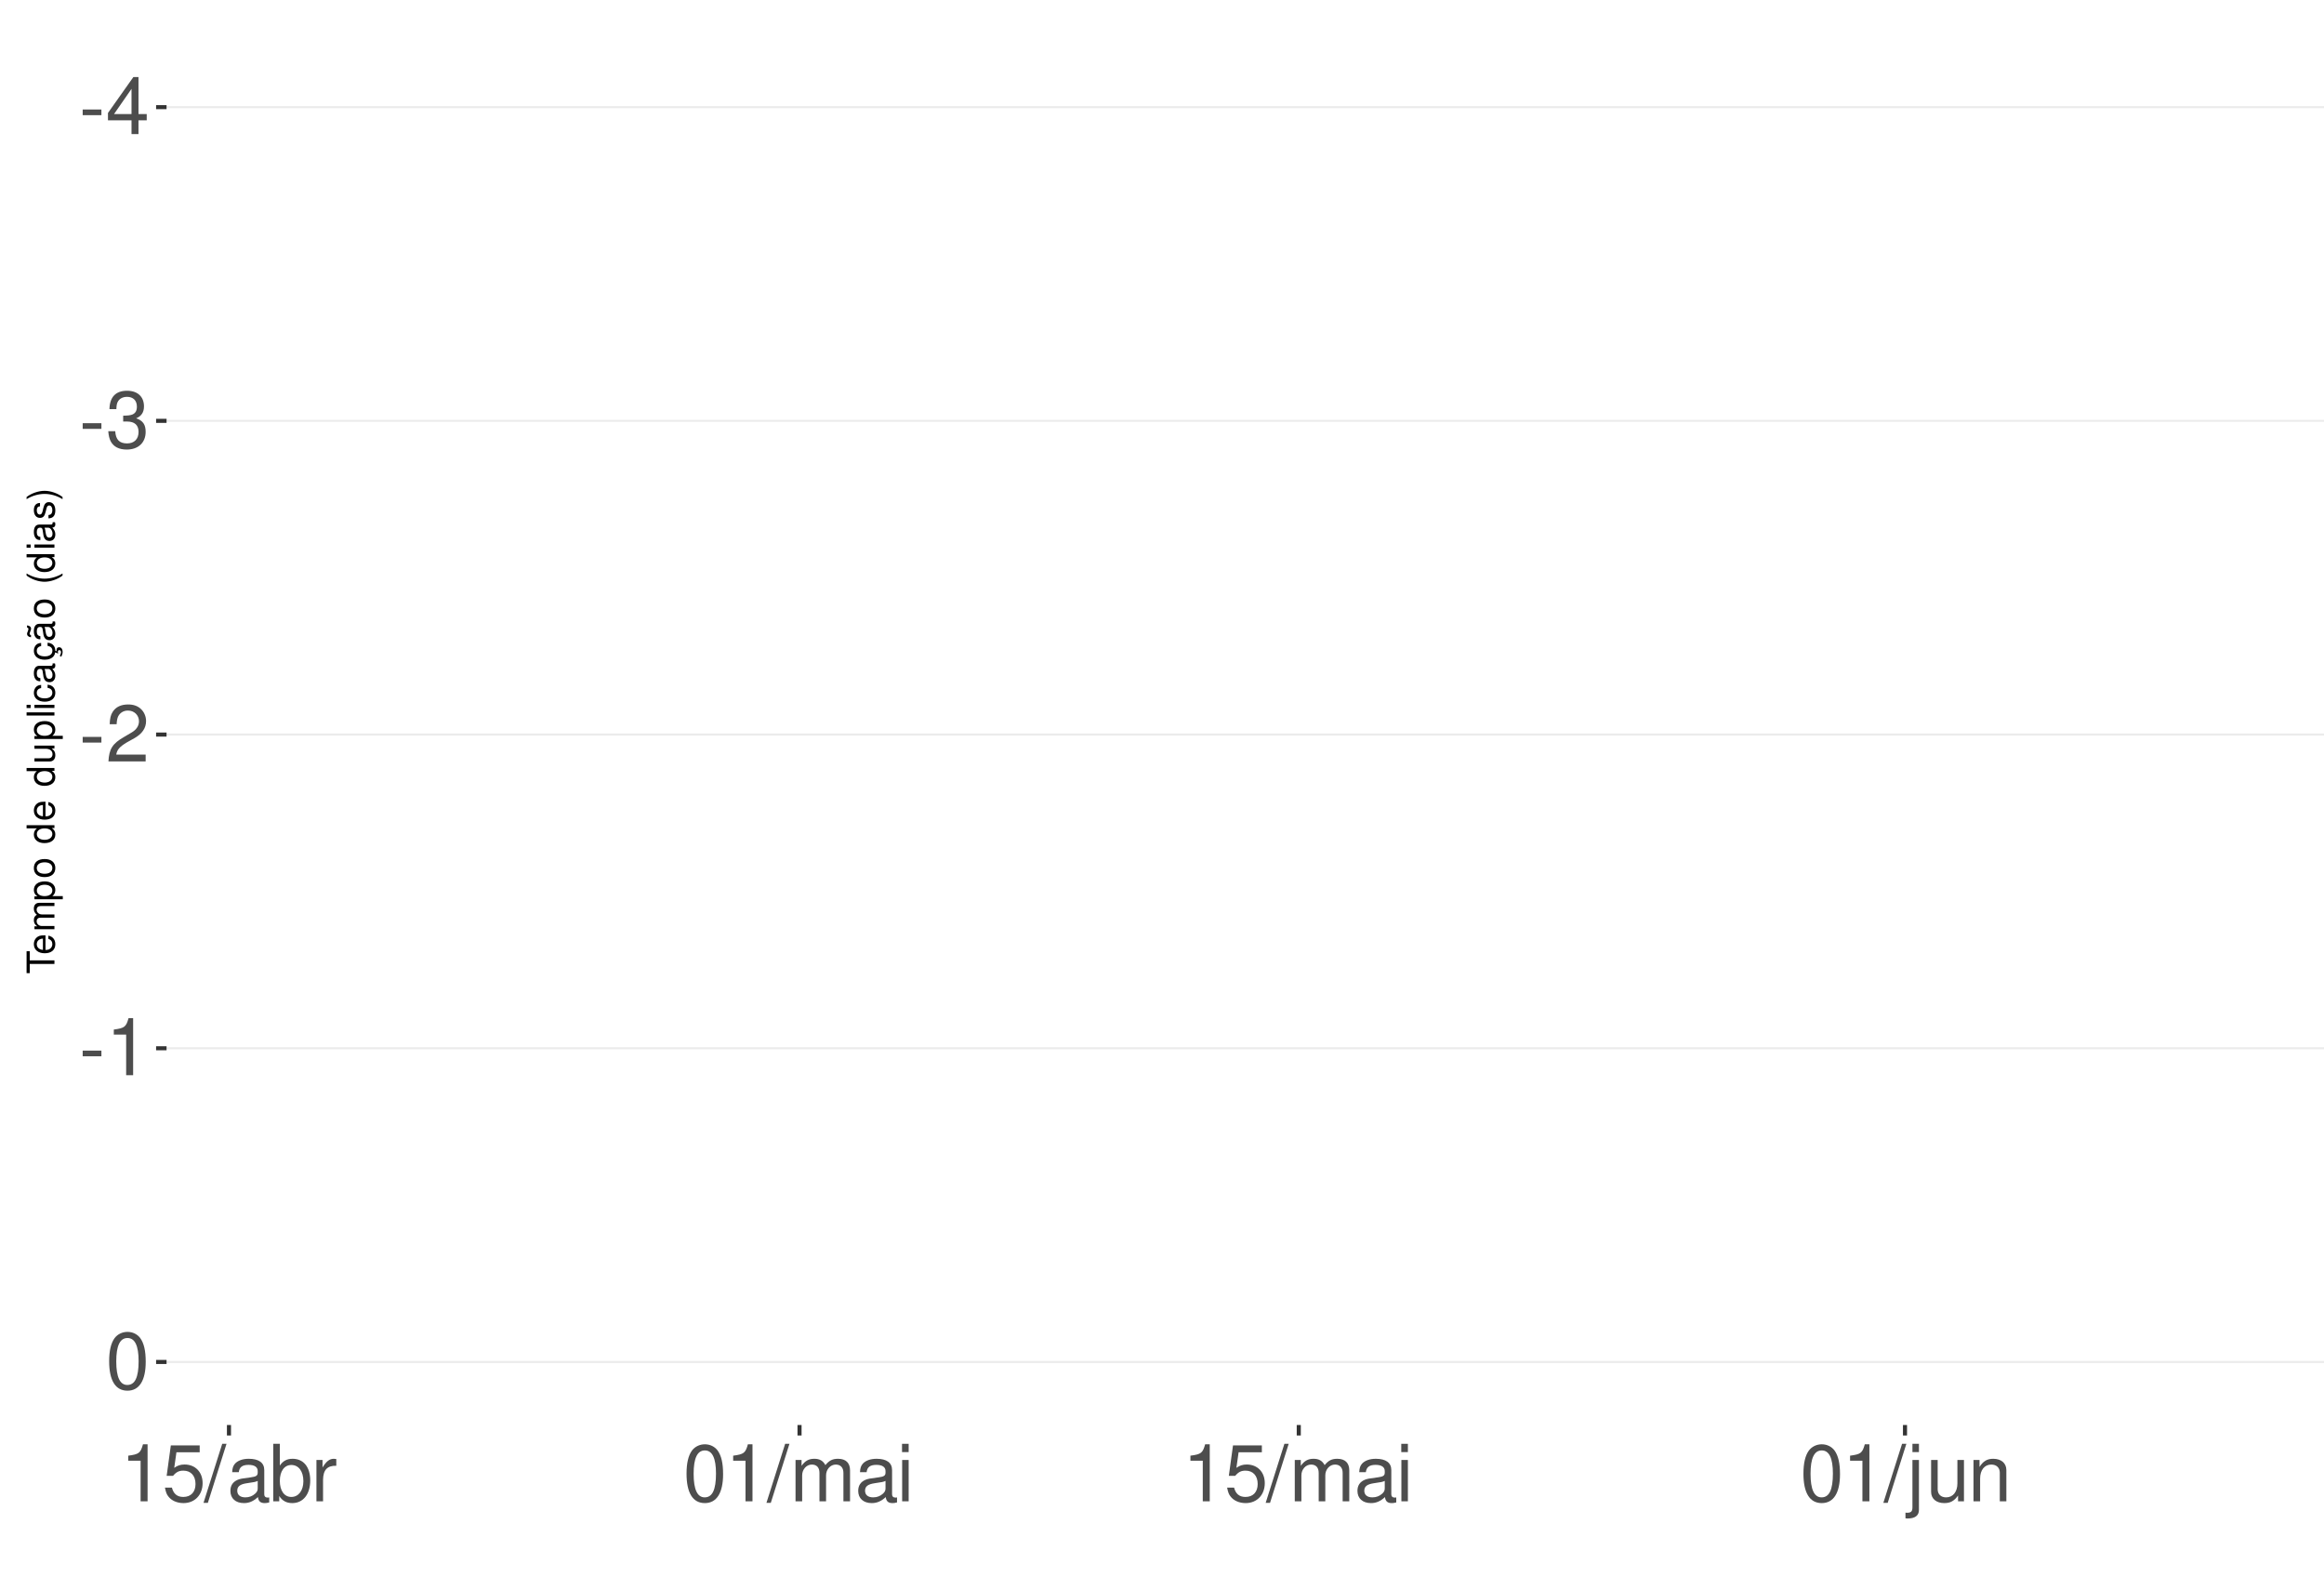
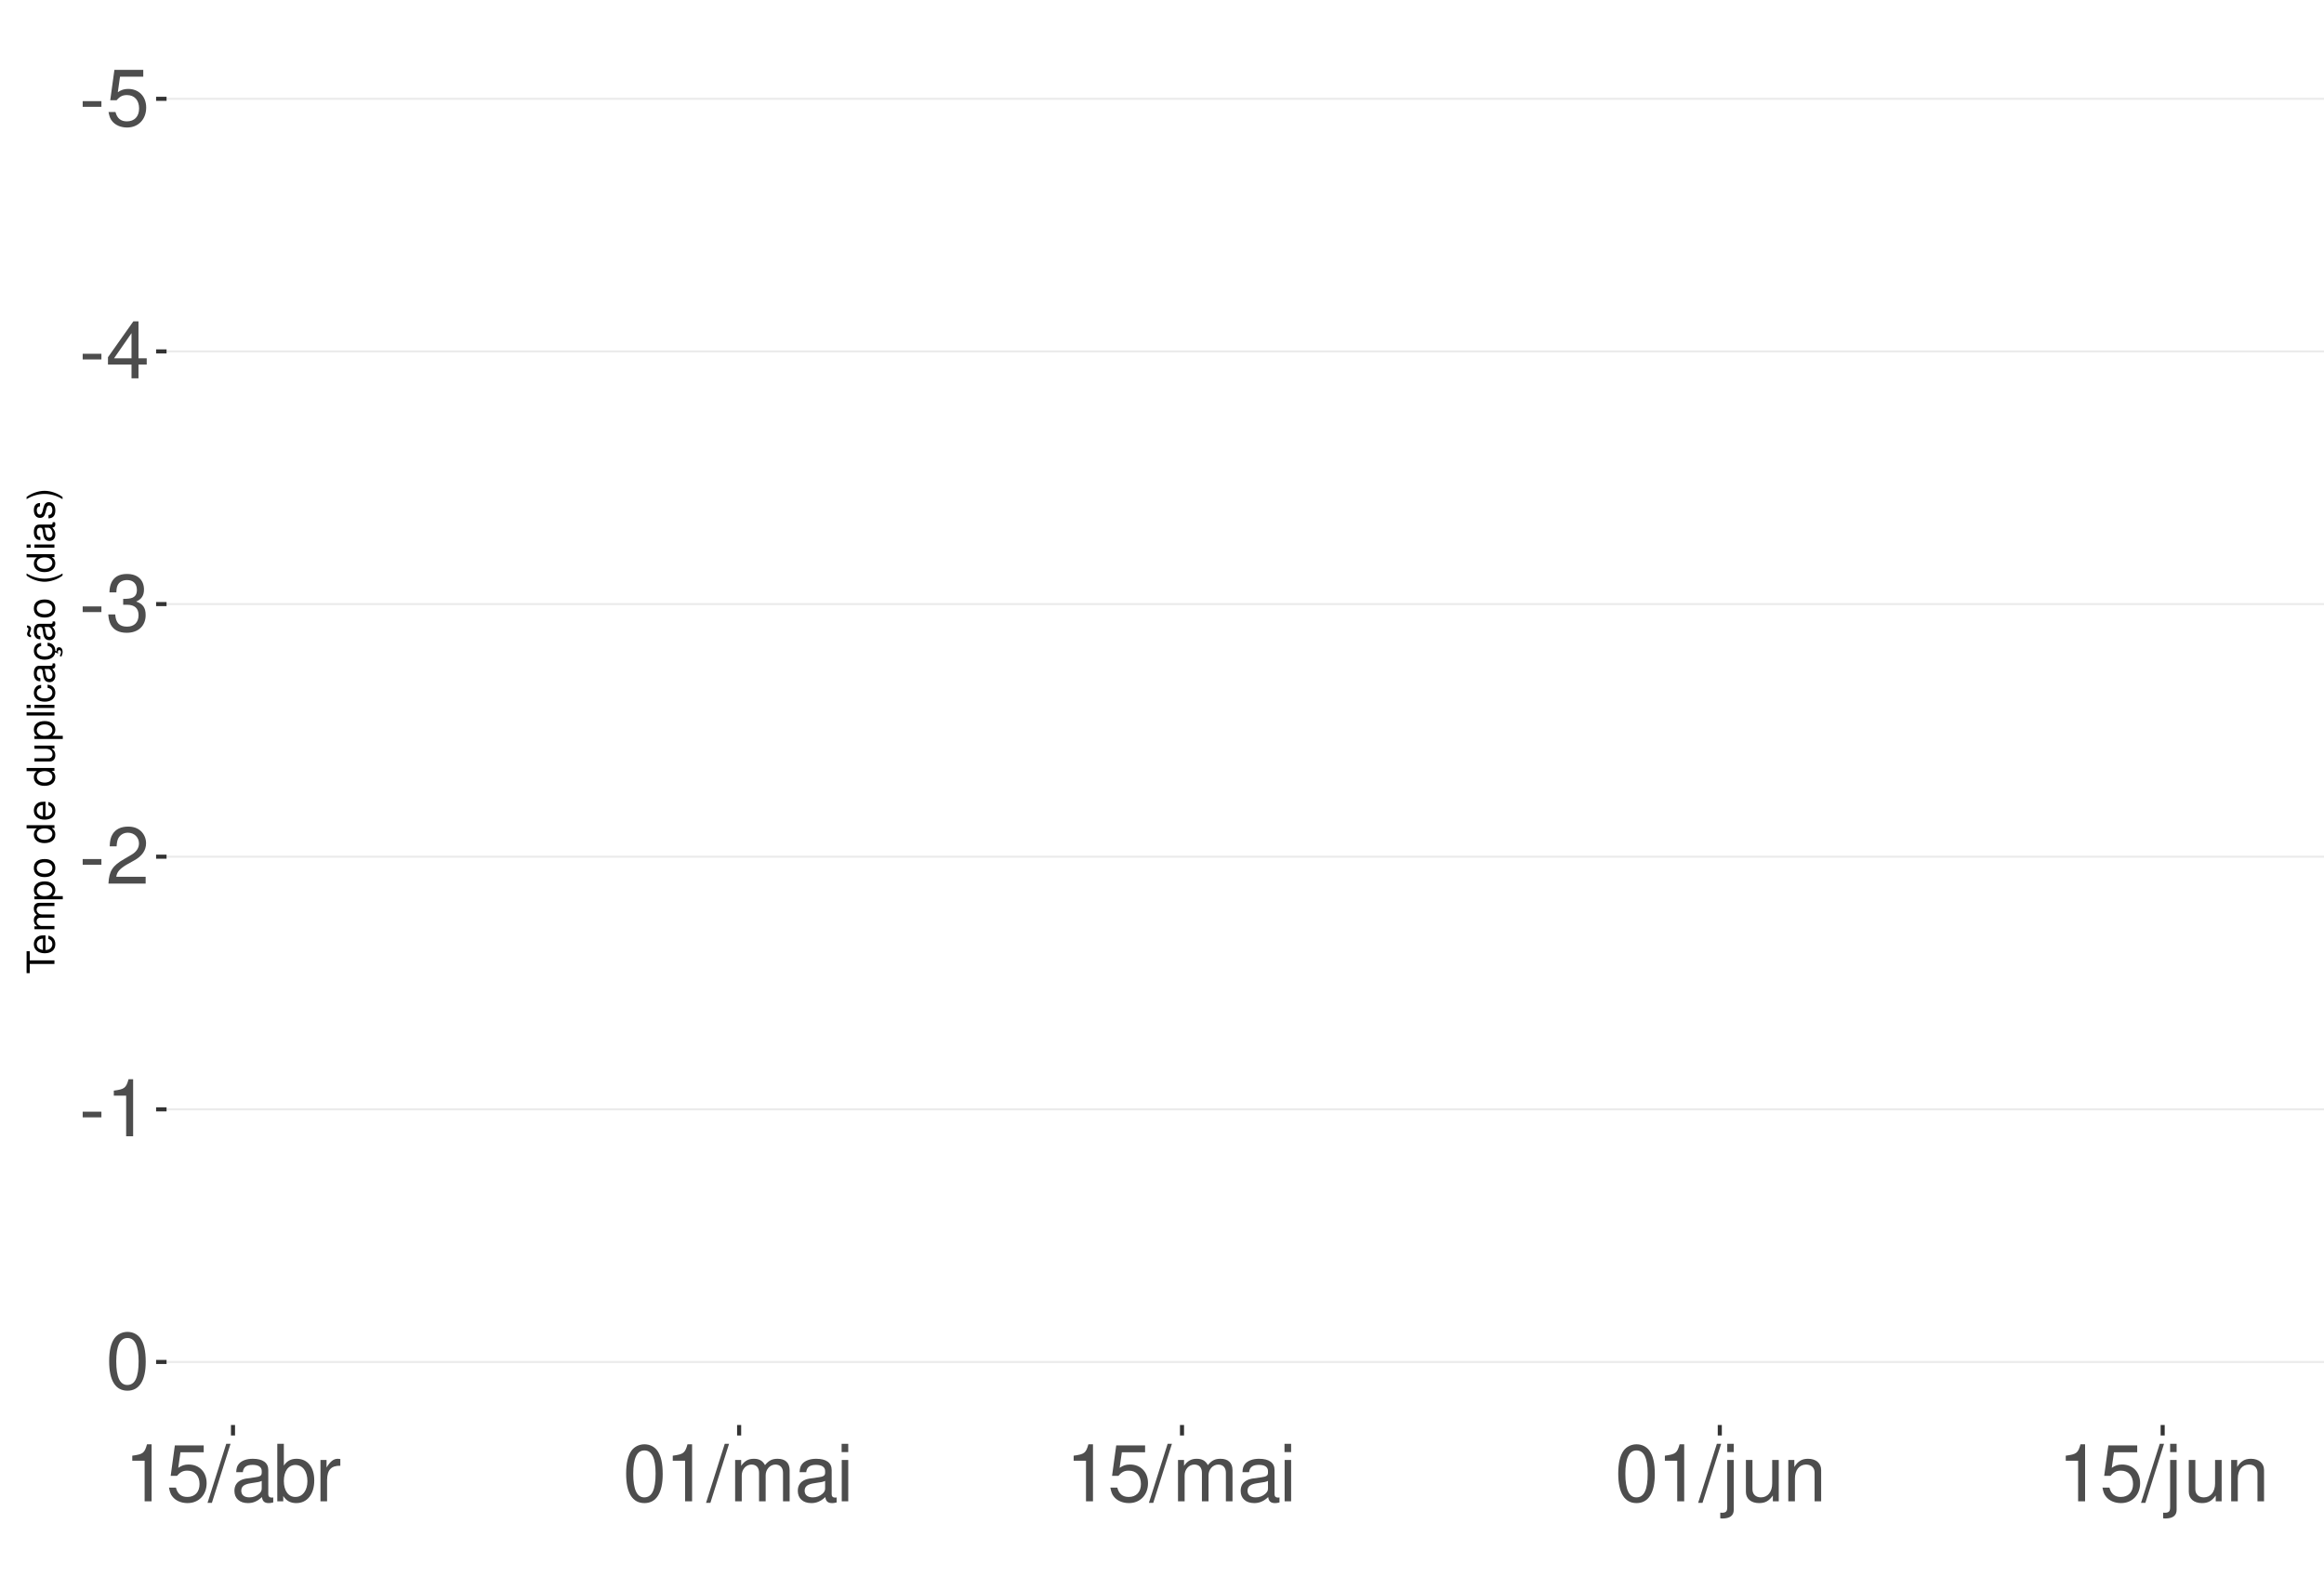
<svg xmlns="http://www.w3.org/2000/svg" xmlns:xlink="http://www.w3.org/1999/xlink" width="609pt" height="413pt" viewBox="0 0 609 413" version="1.1">
  <defs>
    <g>
      <symbol overflow="visible" id="glyph0-0">
        <path style="stroke:none;" d="" />
      </symbol>
      <symbol overflow="visible" id="glyph0-1">
        <path style="stroke:none;" d="M 5.859 -6.438 L 0.953 -6.438 L 0.953 -4.953 L 5.859 -4.953 Z M 5.859 -6.438 " />
      </symbol>
      <symbol overflow="visible" id="glyph0-2">
+         <path style="stroke:none;" d="M 9.828 -14.641 L 2.266 -14.641 L 1.172 -6.672 L 2.844 -6.672 C 3.703 -7.688 4.406 -8.031 5.562 -8.031 C 7.516 -8.031 8.734 -6.688 8.734 -4.531 C 8.734 -2.422 7.516 -1.141 5.531 -1.141 C 3.953 -1.141 2.969 -1.938 2.547 -3.594 L 0.719 -3.594 C 0.969 -2.391 1.172 -1.812 1.609 -1.281 C 2.438 -0.172 3.922 0.469 5.578 0.469 C 8.531 0.469 10.594 -1.672 10.594 -4.766 C 10.594 -7.656 8.672 -9.641 5.859 -9.641 C 4.828 -9.641 4 -9.375 3.156 -8.766 L 3.734 -12.844 L 9.828 -12.844 Z M 9.828 -14.641 " />
+       </symbol>
+       <symbol overflow="visible" id="glyph0-3">
        <path style="stroke:none;" d="M 6.75 -3.609 L 6.75 0 L 8.578 0 L 8.578 -3.609 L 10.734 -3.609 L 10.734 -5.25 L 8.578 -5.25 L 8.578 -14.938 L 7.234 -14.938 L 0.578 -5.531 L 0.578 -3.609 Z M 6.75 -5.25 L 2.172 -5.25 L 6.75 -11.844 Z M 6.75 -5.25 " />
      </symbol>
-       <symbol overflow="visible" id="glyph0-3">
+       <symbol overflow="visible" id="glyph0-4">
        <path style="stroke:none;" d="M 4.562 -6.875 L 5.562 -6.875 C 7.547 -6.875 8.594 -5.953 8.594 -4.156 C 8.594 -2.266 7.453 -1.141 5.578 -1.141 C 3.578 -1.141 2.609 -2.141 2.484 -4.344 L 0.656 -4.344 C 0.75 -3.141 0.953 -2.359 1.297 -1.688 C 2.062 -0.25 3.484 0.469 5.5 0.469 C 8.516 0.469 10.453 -1.344 10.453 -4.172 C 10.453 -6.078 9.734 -7.109 7.969 -7.719 C 9.344 -8.281 10.016 -9.312 10.016 -10.828 C 10.016 -13.391 8.344 -14.938 5.562 -14.938 C 2.609 -14.938 1.031 -13.281 0.969 -10.125 L 2.781 -10.125 C 2.812 -11.031 2.891 -11.547 3.125 -12 C 3.531 -12.844 4.438 -13.344 5.578 -13.344 C 7.188 -13.344 8.156 -12.375 8.156 -10.766 C 8.156 -9.703 7.781 -9.062 6.984 -8.719 C 6.484 -8.516 5.828 -8.422 4.562 -8.406 Z M 4.562 -6.875 " />
      </symbol>
-       <symbol overflow="visible" id="glyph0-4">
+       <symbol overflow="visible" id="glyph0-5">
        <path style="stroke:none;" d="M 10.453 -1.797 L 2.75 -1.797 C 2.938 -3.031 3.594 -3.828 5.391 -4.922 L 7.453 -6.078 C 9.5 -7.203 10.562 -8.734 10.562 -10.578 C 10.562 -11.812 10.062 -12.969 9.188 -13.781 C 8.328 -14.562 7.25 -14.938 5.859 -14.938 C 4 -14.938 2.625 -14.281 1.812 -13 C 1.297 -12.203 1.078 -11.281 1.031 -9.766 L 2.844 -9.766 C 2.906 -10.781 3.031 -11.375 3.281 -11.875 C 3.766 -12.781 4.703 -13.344 5.797 -13.344 C 7.453 -13.344 8.703 -12.141 8.703 -10.531 C 8.703 -9.344 8.016 -8.297 6.719 -7.562 L 4.812 -6.438 C 1.75 -4.688 0.875 -3.281 0.703 -0.016 L 10.453 -0.016 Z M 10.453 -1.797 " />
      </symbol>
-       <symbol overflow="visible" id="glyph0-5">
+       <symbol overflow="visible" id="glyph0-6">
        <path style="stroke:none;" d="M 5.344 -10.641 L 5.344 0 L 7.172 0 L 7.172 -14.938 L 5.969 -14.938 C 5.328 -12.641 4.922 -12.328 2.109 -11.953 L 2.109 -10.641 Z M 5.344 -10.641 " />
      </symbol>
-       <symbol overflow="visible" id="glyph0-6">
+       <symbol overflow="visible" id="glyph0-7">
        <path style="stroke:none;" d="M 5.688 -14.938 C 4.312 -14.938 3.078 -14.312 2.312 -13.297 C 1.359 -11.984 0.891 -10 0.891 -7.234 C 0.891 -2.188 2.547 0.469 5.688 0.469 C 8.781 0.469 10.469 -2.188 10.469 -7.109 C 10.469 -10 10.016 -11.938 9.047 -13.297 C 8.281 -14.328 7.062 -14.938 5.688 -14.938 Z M 5.688 -13.328 C 7.641 -13.328 8.609 -11.312 8.609 -7.266 C 8.609 -3.016 7.656 -1.031 5.641 -1.031 C 3.719 -1.031 2.75 -3.094 2.75 -7.203 C 2.75 -11.312 3.719 -13.328 5.688 -13.328 Z M 5.688 -13.328 " />
-       </symbol>
-       <symbol overflow="visible" id="glyph0-7">
-         <path style="stroke:none;" d="M 9.828 -14.641 L 2.266 -14.641 L 1.172 -6.672 L 2.844 -6.672 C 3.703 -7.688 4.406 -8.031 5.562 -8.031 C 7.516 -8.031 8.734 -6.688 8.734 -4.531 C 8.734 -2.422 7.516 -1.141 5.531 -1.141 C 3.953 -1.141 2.969 -1.938 2.547 -3.594 L 0.719 -3.594 C 0.969 -2.391 1.172 -1.812 1.609 -1.281 C 2.438 -0.172 3.922 0.469 5.578 0.469 C 8.531 0.469 10.594 -1.672 10.594 -4.766 C 10.594 -7.656 8.672 -9.641 5.859 -9.641 C 4.828 -9.641 4 -9.375 3.156 -8.766 L 3.734 -12.844 L 9.828 -12.844 Z M 9.828 -14.641 " />
      </symbol>
      <symbol overflow="visible" id="glyph0-8">
        <path style="stroke:none;" d="M 4.734 -15.062 L -0.172 0.406 L 0.969 0.406 L 5.859 -15.062 Z M 4.734 -15.062 " />
      </symbol>
      <symbol overflow="visible" id="glyph0-9">
        <path style="stroke:none;" d="M 11.047 -1.016 C 10.859 -0.969 10.781 -0.969 10.672 -0.969 C 10.078 -0.969 9.75 -1.281 9.75 -1.812 L 9.75 -8.188 C 9.75 -10.094 8.344 -11.141 5.688 -11.141 C 4.094 -11.141 2.828 -10.672 2.094 -9.875 C 1.594 -9.312 1.391 -8.703 1.344 -7.625 L 3.078 -7.625 C 3.219 -8.938 4 -9.547 5.625 -9.547 C 7.188 -9.547 8.031 -8.969 8.031 -7.938 L 8.031 -7.484 C 8.016 -6.734 7.641 -6.469 6.234 -6.281 C 3.797 -5.969 3.422 -5.891 2.766 -5.625 C 1.516 -5.078 0.875 -4.125 0.875 -2.734 C 0.875 -0.766 2.234 0.469 4.422 0.469 C 5.781 0.469 6.875 0 8.094 -1.109 C 8.219 0 8.766 0.469 9.875 0.469 C 10.25 0.469 10.469 0.438 11.047 0.297 Z M 8.031 -3.406 C 8.031 -2.828 7.875 -2.484 7.359 -2 C 6.656 -1.359 5.797 -1.031 4.797 -1.031 C 3.453 -1.031 2.672 -1.672 2.672 -2.766 C 2.672 -3.906 3.406 -4.484 5.266 -4.75 C 7.109 -5 7.453 -5.078 8.031 -5.344 Z M 8.031 -3.406 " />
      </symbol>
      <symbol overflow="visible" id="glyph0-10">
        <path style="stroke:none;" d="M 1.109 -15.062 L 1.109 0 L 2.672 0 L 2.672 -1.391 C 3.484 -0.125 4.578 0.469 6.094 0.469 C 8.938 0.469 10.797 -1.859 10.797 -5.453 C 10.797 -8.969 9.047 -11.141 6.172 -11.141 C 4.688 -11.141 3.641 -10.578 2.828 -9.359 L 2.828 -15.062 Z M 5.844 -9.516 C 7.766 -9.516 9 -7.844 9 -5.266 C 9 -2.812 7.719 -1.141 5.844 -1.141 C 4 -1.141 2.828 -2.781 2.828 -5.328 C 2.828 -7.875 4 -9.516 5.844 -9.516 Z M 5.844 -9.516 " />
      </symbol>
      <symbol overflow="visible" id="glyph0-11">
        <path style="stroke:none;" d="M 1.422 -10.828 L 1.422 0 L 3.156 0 L 3.156 -5.625 C 3.188 -8.219 4.25 -9.375 6.625 -9.312 L 6.625 -11.078 C 6.344 -11.109 6.172 -11.141 5.969 -11.141 C 4.859 -11.141 4 -10.469 3.016 -8.859 L 3.016 -10.828 Z M 1.422 -10.828 " />
      </symbol>
      <symbol overflow="visible" id="glyph0-12">
        <path style="stroke:none;" d="M 1.453 -10.828 L 1.453 0 L 3.188 0 L 3.188 -6.797 C 3.188 -8.359 4.312 -9.625 5.719 -9.625 C 7 -9.625 7.719 -8.844 7.719 -7.453 L 7.719 0 L 9.453 0 L 9.453 -6.797 C 9.453 -8.359 10.594 -9.625 12 -9.625 C 13.266 -9.625 14 -8.812 14 -7.453 L 14 0 L 15.734 0 L 15.734 -8.125 C 15.734 -10.062 14.625 -11.141 12.594 -11.141 C 11.156 -11.141 10.281 -10.703 9.281 -9.484 C 8.641 -10.641 7.766 -11.141 6.359 -11.141 C 4.922 -11.141 3.953 -10.594 3.031 -9.297 L 3.031 -10.828 Z M 1.453 -10.828 " />
      </symbol>
      <symbol overflow="visible" id="glyph0-13">
        <path style="stroke:none;" d="M 3.094 -10.828 L 1.391 -10.828 L 1.391 0 L 3.094 0 Z M 3.094 -15.062 L 1.359 -15.062 L 1.359 -12.891 L 3.094 -12.891 Z M 3.094 -15.062 " />
      </symbol>
      <symbol overflow="visible" id="glyph0-14">
        <path style="stroke:none;" d="M 1.453 -10.828 L 1.453 1.562 C 1.453 2.641 1.109 3 0.047 3 C -0.078 3 -0.141 3 -0.375 2.969 L -0.375 4.438 C -0.172 4.484 -0.062 4.5 0.203 4.5 C 2.141 4.5 3.156 3.734 3.156 2.25 L 3.156 -10.828 Z M 3.156 -15.062 L 1.453 -15.062 L 1.453 -12.891 L 3.156 -12.891 Z M 3.156 -15.062 " />
      </symbol>
      <symbol overflow="visible" id="glyph0-15">
        <path style="stroke:none;" d="M 9.953 0 L 9.953 -10.828 L 8.234 -10.828 L 8.234 -4.688 C 8.234 -2.484 7.078 -1.031 5.281 -1.031 C 3.922 -1.031 3.062 -1.859 3.062 -3.156 L 3.062 -10.828 L 1.344 -10.828 L 1.344 -2.484 C 1.344 -0.688 2.688 0.469 4.797 0.469 C 6.375 0.469 7.391 -0.078 8.406 -1.516 L 8.406 0 Z M 9.953 0 " />
      </symbol>
      <symbol overflow="visible" id="glyph0-16">
        <path style="stroke:none;" d="M 1.453 -10.828 L 1.453 0 L 3.188 0 L 3.188 -5.969 C 3.188 -8.188 4.344 -9.625 6.109 -9.625 C 7.484 -9.625 8.344 -8.797 8.344 -7.5 L 8.344 0 L 10.062 0 L 10.062 -8.188 C 10.062 -9.984 8.719 -11.141 6.625 -11.141 C 5.016 -11.141 3.984 -10.516 3.031 -9 L 3.031 -10.828 Z M 1.453 -10.828 " />
      </symbol>
      <symbol overflow="visible" id="glyph1-0">
        <path style="stroke:none;" d="" />
      </symbol>
      <symbol overflow="visible" id="glyph1-1">
        <path style="stroke:none;" d="M -6.469 -3.547 L -6.469 -5.938 L -7.297 -5.938 L -7.297 -0.203 L -6.469 -0.203 L -6.469 -2.609 L 0 -2.609 L 0 -3.547 Z M -6.469 -3.547 " />
      </symbol>
      <symbol overflow="visible" id="glyph1-2">
        <path style="stroke:none;" d="M -2.344 -5.125 C -3.141 -5.125 -3.625 -5.062 -4.016 -4.922 C -4.875 -4.578 -5.391 -3.781 -5.391 -2.797 C -5.391 -1.344 -4.281 -0.406 -2.547 -0.406 C -0.812 -0.406 0.234 -1.297 0.234 -2.781 C 0.234 -3.984 -0.453 -4.812 -1.594 -5.016 L -1.594 -4.188 C -0.906 -3.953 -0.547 -3.484 -0.547 -2.812 C -0.547 -2.281 -0.781 -1.828 -1.219 -1.547 C -1.516 -1.344 -1.812 -1.281 -2.344 -1.266 Z M -3.016 -1.297 C -3.984 -1.359 -4.625 -1.953 -4.625 -2.797 C -4.625 -3.641 -3.953 -4.234 -3.016 -4.234 Z M -3.016 -1.297 " />
      </symbol>
      <symbol overflow="visible" id="glyph1-3">
        <path style="stroke:none;" d="M -5.234 -0.703 L 0 -0.703 L 0 -1.547 L -3.297 -1.547 C -4.047 -1.547 -4.656 -2.094 -4.656 -2.766 C -4.656 -3.391 -4.281 -3.734 -3.609 -3.734 L 0 -3.734 L 0 -4.578 L -3.297 -4.578 C -4.047 -4.578 -4.656 -5.125 -4.656 -5.812 C -4.656 -6.422 -4.266 -6.781 -3.609 -6.781 L 0 -6.781 L 0 -7.625 L -3.938 -7.625 C -4.875 -7.625 -5.391 -7.078 -5.391 -6.094 C -5.391 -5.406 -5.188 -4.984 -4.594 -4.484 C -5.156 -4.188 -5.391 -3.766 -5.391 -3.078 C -5.391 -2.375 -5.125 -1.906 -4.5 -1.469 L -5.234 -1.469 Z M -5.234 -0.703 " />
      </symbol>
      <symbol overflow="visible" id="glyph1-4">
        <path style="stroke:none;" d="M 2.188 -0.547 L 2.188 -1.375 L -0.547 -1.375 C -0.016 -1.812 0.234 -2.312 0.234 -2.984 C 0.234 -4.344 -0.859 -5.234 -2.531 -5.234 C -4.297 -5.234 -5.391 -4.375 -5.391 -2.984 C -5.391 -2.266 -5.062 -1.703 -4.453 -1.312 L -5.234 -1.312 L -5.234 -0.547 Z M -4.609 -2.844 C -4.609 -3.766 -3.797 -4.359 -2.547 -4.359 C -1.359 -4.359 -0.547 -3.75 -0.547 -2.844 C -0.547 -1.953 -1.344 -1.375 -2.578 -1.375 C -3.812 -1.375 -4.609 -1.953 -4.609 -2.844 Z M -4.609 -2.844 " />
      </symbol>
      <symbol overflow="visible" id="glyph1-5">
        <path style="stroke:none;" d="M -5.391 -2.719 C -5.391 -1.234 -4.344 -0.359 -2.578 -0.359 C -0.812 -0.359 0.234 -1.234 0.234 -2.734 C 0.234 -4.203 -0.812 -5.094 -2.547 -5.094 C -4.359 -5.094 -5.391 -4.234 -5.391 -2.719 Z M -4.625 -2.734 C -4.625 -3.672 -3.844 -4.234 -2.547 -4.234 C -1.312 -4.234 -0.547 -3.656 -0.547 -2.734 C -0.547 -1.797 -1.312 -1.234 -2.578 -1.234 C -3.844 -1.234 -4.625 -1.797 -4.625 -2.734 Z M -4.625 -2.734 " />
      </symbol>
      <symbol overflow="visible" id="glyph1-6">
        <path style="stroke:none;" d="" />
      </symbol>
      <symbol overflow="visible" id="glyph1-7">
        <path style="stroke:none;" d="M -7.297 -4.953 L -7.297 -4.125 L -4.578 -4.125 C -5.109 -3.766 -5.391 -3.203 -5.391 -2.516 C -5.391 -1.156 -4.297 -0.266 -2.625 -0.266 C -0.859 -0.266 0.234 -1.125 0.234 -2.547 C 0.234 -3.266 -0.047 -3.766 -0.688 -4.203 L 0 -4.203 L 0 -4.953 Z M -4.609 -2.656 C -4.609 -3.547 -3.812 -4.125 -2.562 -4.125 C -1.344 -4.125 -0.547 -3.547 -0.547 -2.656 C -0.547 -1.734 -1.359 -1.125 -2.578 -1.125 C -3.797 -1.125 -4.609 -1.734 -4.609 -2.656 Z M -4.609 -2.656 " />
      </symbol>
      <symbol overflow="visible" id="glyph1-8">
        <path style="stroke:none;" d="M 0 -4.812 L -5.234 -4.812 L -5.234 -3.984 L -2.266 -3.984 C -1.203 -3.984 -0.5 -3.438 -0.5 -2.562 C -0.5 -1.906 -0.906 -1.484 -1.531 -1.484 L -5.234 -1.484 L -5.234 -0.656 L -1.203 -0.656 C -0.328 -0.656 0.234 -1.297 0.234 -2.312 C 0.234 -3.094 -0.047 -3.578 -0.734 -4.062 L 0 -4.062 Z M 0 -4.812 " />
      </symbol>
      <symbol overflow="visible" id="glyph1-9">
        <path style="stroke:none;" d="M -7.297 -1.516 L -7.297 -0.688 L 0 -0.688 L 0 -1.516 Z M -7.297 -1.516 " />
      </symbol>
      <symbol overflow="visible" id="glyph1-10">
        <path style="stroke:none;" d="M -5.234 -1.5 L -5.234 -0.672 L 0 -0.672 L 0 -1.5 Z M -7.297 -1.5 L -7.297 -0.656 L -6.234 -0.656 L -6.234 -1.5 Z M -7.297 -1.5 " />
      </symbol>
      <symbol overflow="visible" id="glyph1-11">
        <path style="stroke:none;" d="M -3.484 -4.703 C -3.984 -4.672 -4.312 -4.562 -4.609 -4.359 C -5.094 -4 -5.391 -3.375 -5.391 -2.641 C -5.391 -1.219 -4.266 -0.312 -2.531 -0.312 C -0.844 -0.312 0.234 -1.203 0.234 -2.625 C 0.234 -3.875 -0.516 -4.672 -1.797 -4.766 L -1.797 -3.938 C -0.953 -3.797 -0.547 -3.359 -0.547 -2.656 C -0.547 -1.734 -1.297 -1.188 -2.531 -1.188 C -3.844 -1.188 -4.625 -1.719 -4.625 -2.625 C -4.625 -3.328 -4.203 -3.766 -3.484 -3.875 Z M -3.484 -4.703 " />
      </symbol>
      <symbol overflow="visible" id="glyph1-12">
        <path style="stroke:none;" d="M -0.484 -5.344 C -0.469 -5.266 -0.469 -5.219 -0.469 -5.172 C -0.469 -4.875 -0.625 -4.719 -0.875 -4.719 L -3.953 -4.719 C -4.891 -4.719 -5.391 -4.047 -5.391 -2.75 C -5.391 -1.984 -5.172 -1.375 -4.781 -1.016 C -4.516 -0.766 -4.203 -0.672 -3.688 -0.656 L -3.688 -1.484 C -4.328 -1.562 -4.625 -1.938 -4.625 -2.719 C -4.625 -3.484 -4.344 -3.891 -3.844 -3.891 L -3.625 -3.891 C -3.266 -3.875 -3.125 -3.703 -3.047 -3.016 C -2.891 -1.844 -2.844 -1.656 -2.719 -1.344 C -2.453 -0.734 -2 -0.422 -1.312 -0.422 C -0.375 -0.422 0.234 -1.078 0.234 -2.141 C 0.234 -2.797 0 -3.328 -0.547 -3.922 C 0 -3.984 0.234 -4.234 0.234 -4.781 C 0.234 -4.953 0.203 -5.062 0.141 -5.344 Z M -1.656 -3.891 C -1.375 -3.891 -1.203 -3.812 -0.969 -3.562 C -0.656 -3.219 -0.5 -2.812 -0.5 -2.312 C -0.5 -1.672 -0.812 -1.297 -1.344 -1.297 C -1.891 -1.297 -2.172 -1.656 -2.297 -2.547 C -2.422 -3.438 -2.453 -3.609 -2.594 -3.891 Z M -1.656 -3.891 " />
      </symbol>
      <symbol overflow="visible" id="glyph1-13">
        <path style="stroke:none;" d="M 0.234 -2.641 C 0.234 -3.875 -0.547 -4.703 -1.797 -4.766 L -1.797 -3.938 C -0.953 -3.797 -0.531 -3.359 -0.531 -2.656 C -0.531 -1.734 -1.281 -1.188 -2.516 -1.188 C -3.844 -1.188 -4.625 -1.719 -4.625 -2.625 C -4.625 -3.328 -4.203 -3.766 -3.484 -3.875 L -3.484 -4.703 C -3.984 -4.672 -4.312 -4.562 -4.609 -4.359 C -5.094 -4 -5.391 -3.375 -5.391 -2.641 C -5.391 -1.219 -4.266 -0.312 -2.531 -0.312 C -1.469 -0.312 -0.625 -0.672 -0.156 -1.312 C 0.047 -1.594 0.125 -1.812 0.203 -2.25 L 0.922 -1.938 L 0.984 -2.062 C 0.938 -2.188 0.906 -2.25 0.906 -2.375 C 0.906 -2.656 1.047 -2.828 1.281 -2.828 C 1.547 -2.828 1.734 -2.594 1.734 -2.297 C 1.734 -2.031 1.672 -1.844 1.438 -1.406 L 1.406 -1.312 L 1.812 -1.094 C 2.078 -1.75 2.141 -1.953 2.141 -2.344 C 2.141 -3.109 1.781 -3.578 1.203 -3.578 C 0.781 -3.578 0.547 -3.297 0.547 -2.797 C 0.547 -2.703 0.547 -2.641 0.562 -2.516 Z M 0.234 -2.641 " />
      </symbol>
      <symbol overflow="visible" id="glyph1-14">
        <path style="stroke:none;" d="M -0.484 -5.344 C -0.469 -5.266 -0.469 -5.219 -0.469 -5.172 C -0.469 -4.875 -0.625 -4.719 -0.875 -4.719 L -3.953 -4.719 C -4.891 -4.719 -5.391 -4.047 -5.391 -2.75 C -5.391 -1.984 -5.172 -1.375 -4.781 -1.016 C -4.516 -0.766 -4.203 -0.672 -3.688 -0.656 L -3.688 -1.484 C -4.328 -1.562 -4.625 -1.938 -4.625 -2.719 C -4.625 -3.484 -4.344 -3.891 -3.844 -3.891 L -3.625 -3.891 C -3.266 -3.875 -3.125 -3.703 -3.047 -3.016 C -2.891 -1.844 -2.844 -1.656 -2.719 -1.344 C -2.453 -0.734 -2 -0.422 -1.312 -0.422 C -0.375 -0.422 0.234 -1.078 0.234 -2.141 C 0.234 -2.797 0 -3.328 -0.547 -3.922 C 0 -3.984 0.234 -4.234 0.234 -4.781 C 0.234 -4.953 0.203 -5.062 0.141 -5.344 Z M -1.656 -3.891 C -1.375 -3.891 -1.203 -3.812 -0.969 -3.562 C -0.656 -3.219 -0.5 -2.812 -0.5 -2.312 C -0.5 -1.672 -0.812 -1.297 -1.344 -1.297 C -1.891 -1.297 -2.172 -1.656 -2.297 -2.547 C -2.422 -3.438 -2.453 -3.609 -2.594 -3.891 Z M -7.172 -3.75 C -6.922 -3.672 -6.812 -3.547 -6.812 -3.375 C -6.812 -3.25 -6.875 -2.984 -6.984 -2.734 C -7.156 -2.312 -7.172 -2.25 -7.172 -2.047 C -7.172 -1.594 -6.797 -1.297 -6.141 -1.188 L -6.141 -1.766 C -6.375 -1.812 -6.5 -1.938 -6.5 -2.094 C -6.5 -2.203 -6.469 -2.344 -6.375 -2.578 C -6.156 -3.156 -6.125 -3.234 -6.125 -3.438 C -6.125 -3.922 -6.484 -4.219 -7.172 -4.312 Z M -7.172 -3.75 " />
      </symbol>
      <symbol overflow="visible" id="glyph1-15">
        <path style="stroke:none;" d="M -7.297 -2.359 C -5.984 -1.359 -4.156 -0.734 -2.594 -0.734 C -1.016 -0.734 0.812 -1.359 2.125 -2.359 L 2.125 -2.906 C 0.688 -2.031 -0.984 -1.547 -2.594 -1.547 C -4.188 -1.547 -5.875 -2.031 -7.297 -2.906 Z M -7.297 -2.359 " />
      </symbol>
      <symbol overflow="visible" id="glyph1-16">
        <path style="stroke:none;" d="M -3.781 -4.375 C -4.812 -4.375 -5.391 -3.688 -5.391 -2.484 C -5.391 -1.266 -4.766 -0.469 -3.797 -0.469 C -2.969 -0.469 -2.578 -0.891 -2.281 -2.125 L -2.094 -2.906 C -1.953 -3.484 -1.734 -3.719 -1.375 -3.719 C -0.875 -3.719 -0.547 -3.234 -0.547 -2.5 C -0.547 -2.047 -0.672 -1.672 -0.891 -1.453 C -1.047 -1.328 -1.188 -1.266 -1.562 -1.219 L -1.562 -0.344 C -0.344 -0.375 0.234 -1.062 0.234 -2.438 C 0.234 -3.75 -0.422 -4.594 -1.438 -4.594 C -2.203 -4.594 -2.641 -4.156 -2.891 -3.109 L -3.078 -2.312 C -3.234 -1.625 -3.453 -1.344 -3.828 -1.344 C -4.312 -1.344 -4.625 -1.766 -4.625 -2.453 C -4.625 -3.125 -4.328 -3.484 -3.781 -3.5 Z M -3.781 -4.375 " />
      </symbol>
      <symbol overflow="visible" id="glyph1-17">
        <path style="stroke:none;" d="M 2.125 -0.938 C 0.812 -1.938 -1.016 -2.562 -2.578 -2.562 C -4.156 -2.562 -5.984 -1.938 -7.297 -0.938 L -7.297 -0.375 C -5.859 -1.266 -4.188 -1.75 -2.578 -1.75 C -0.984 -1.75 0.703 -1.266 2.125 -0.375 Z M 2.125 -0.938 " />
      </symbol>
    </g>
    <clipPath id="clip1">
      <path d="M 43.645 9.961 L 609 9.961 L 609 373.328 L 43.645 373.328 Z M 43.645 9.961 " />
    </clipPath>
    <clipPath id="clip2">
-       <path d="M 43.645 27 L 609 27 L 609 29 L 43.645 29 Z M 43.645 27 " />
+       <path d="M 43.645 25 L 609 25 L 609 27 L 43.645 27 Z M 43.645 25 " />
    </clipPath>
    <clipPath id="clip3">
-       <path d="M 43.645 109 L 609 109 L 609 111 L 43.645 111 Z M 43.645 109 " />
+       <path d="M 43.645 91 L 609 91 L 609 93 L 43.645 93 Z M 43.645 91 " />
    </clipPath>
    <clipPath id="clip4">
-       <path d="M 43.645 192 L 609 192 L 609 193 L 43.645 193 Z M 43.645 192 " />
+       <path d="M 43.645 157 L 609 157 L 609 159 L 43.645 159 Z M 43.645 157 " />
    </clipPath>
    <clipPath id="clip5">
-       <path d="M 43.645 274 L 609 274 L 609 275 L 43.645 275 Z M 43.645 274 " />
+       <path d="M 43.645 224 L 609 224 L 609 225 L 43.645 225 Z M 43.645 224 " />
    </clipPath>
    <clipPath id="clip6">
+       <path d="M 43.645 290 L 609 290 L 609 291 L 43.645 291 Z M 43.645 290 " />
+     </clipPath>
+     <clipPath id="clip7">
      <path d="M 43.645 356 L 609 356 L 609 358 L 43.645 358 Z M 43.645 356 " />
    </clipPath>
  </defs>
  <g id="surface359">
    <rect x="0" y="0" width="609" height="413" style="fill:rgb(100%,100%,100%);fill-opacity:1;stroke:none;" />
    <rect x="0" y="0" width="609" height="413" style="fill:rgb(100%,100%,100%);fill-opacity:1;stroke:none;" />
    <path style="fill:none;stroke-width:1.067;stroke-linecap:round;stroke-linejoin:round;stroke:rgb(100%,100%,100%);stroke-opacity:1;stroke-miterlimit:10;" d="M 0 413 L 609 413 L 609 0 L 0 0 Z M 0 413 " />
    <g clip-path="url(#clip1)" clip-rule="nonzero">
      <path style=" stroke:none;fill-rule:nonzero;fill:rgb(100%,100%,100%);fill-opacity:1;" d="M 43.645 373.328 L 609 373.328 L 609 9.961 L 43.645 9.961 Z M 43.645 373.328 " />
    </g>
    <g clip-path="url(#clip2)" clip-rule="nonzero">
-       <path style="fill:none;stroke-width:0.533;stroke-linecap:butt;stroke-linejoin:round;stroke:rgb(92.157%,92.157%,92.157%);stroke-opacity:1;stroke-miterlimit:10;" d="M 43.645 28.07 L 609 28.07 " />
+       <path style="fill:none;stroke-width:0.533;stroke-linecap:butt;stroke-linejoin:round;stroke:rgb(92.157%,92.157%,92.157%);stroke-opacity:1;stroke-miterlimit:10;" d="M 43.645 25.883 L 609 25.883 " />
    </g>
    <g clip-path="url(#clip3)" clip-rule="nonzero">
-       <path style="fill:none;stroke-width:0.533;stroke-linecap:butt;stroke-linejoin:round;stroke:rgb(92.157%,92.157%,92.157%);stroke-opacity:1;stroke-miterlimit:10;" d="M 43.645 110.254 L 609 110.254 " />
+       <path style="fill:none;stroke-width:0.533;stroke-linecap:butt;stroke-linejoin:round;stroke:rgb(92.157%,92.157%,92.157%);stroke-opacity:1;stroke-miterlimit:10;" d="M 43.645 92.066 L 609 92.066 " />
    </g>
    <g clip-path="url(#clip4)" clip-rule="nonzero">
-       <path style="fill:none;stroke-width:0.533;stroke-linecap:butt;stroke-linejoin:round;stroke:rgb(92.157%,92.157%,92.157%);stroke-opacity:1;stroke-miterlimit:10;" d="M 43.645 192.441 L 609 192.441 " />
+       <path style="fill:none;stroke-width:0.533;stroke-linecap:butt;stroke-linejoin:round;stroke:rgb(92.157%,92.157%,92.157%);stroke-opacity:1;stroke-miterlimit:10;" d="M 43.645 158.254 L 609 158.254 " />
    </g>
    <g clip-path="url(#clip5)" clip-rule="nonzero">
-       <path style="fill:none;stroke-width:0.533;stroke-linecap:butt;stroke-linejoin:round;stroke:rgb(92.157%,92.157%,92.157%);stroke-opacity:1;stroke-miterlimit:10;" d="M 43.645 274.625 L 609 274.625 " />
+       <path style="fill:none;stroke-width:0.533;stroke-linecap:butt;stroke-linejoin:round;stroke:rgb(92.157%,92.157%,92.157%);stroke-opacity:1;stroke-miterlimit:10;" d="M 43.645 224.441 L 609 224.441 " />
    </g>
    <g clip-path="url(#clip6)" clip-rule="nonzero">
+       <path style="fill:none;stroke-width:0.533;stroke-linecap:butt;stroke-linejoin:round;stroke:rgb(92.157%,92.157%,92.157%);stroke-opacity:1;stroke-miterlimit:10;" d="M 43.645 290.625 L 609 290.625 " />
+     </g>
+     <g clip-path="url(#clip7)" clip-rule="nonzero">
      <path style="fill:none;stroke-width:0.533;stroke-linecap:butt;stroke-linejoin:round;stroke:rgb(92.157%,92.157%,92.157%);stroke-opacity:1;stroke-miterlimit:10;" d="M 43.645 356.812 L 609 356.812 " />
    </g>
    <g style="fill:rgb(30.196%,30.196%,30.196%);fill-opacity:1;">
-       <use xlink:href="#glyph0-1" x="20.715" y="35.124" />
-       <use xlink:href="#glyph0-2" x="27.715" y="35.124" />
-     </g>
-     <g style="fill:rgb(30.196%,30.196%,30.196%);fill-opacity:1;">
-       <use xlink:href="#glyph0-1" x="20.715" y="117.308" />
-       <use xlink:href="#glyph0-3" x="27.715" y="117.308" />
-     </g>
-     <g style="fill:rgb(30.196%,30.196%,30.196%);fill-opacity:1;">
-       <use xlink:href="#glyph0-1" x="20.715" y="199.495" />
-       <use xlink:href="#glyph0-4" x="27.715" y="199.495" />
-     </g>
-     <g style="fill:rgb(30.196%,30.196%,30.196%);fill-opacity:1;">
-       <use xlink:href="#glyph0-1" x="20.715" y="281.679" />
-       <use xlink:href="#glyph0-5" x="27.715" y="281.679" />
-     </g>
-     <g style="fill:rgb(30.196%,30.196%,30.196%);fill-opacity:1;">
-       <use xlink:href="#glyph0-6" x="27.715" y="363.866" />
-     </g>
-     <path style="fill:none;stroke-width:1.067;stroke-linecap:butt;stroke-linejoin:round;stroke:rgb(20%,20%,20%);stroke-opacity:1;stroke-miterlimit:10;" d="M 40.906 28.07 L 43.645 28.07 " />
-     <path style="fill:none;stroke-width:1.067;stroke-linecap:butt;stroke-linejoin:round;stroke:rgb(20%,20%,20%);stroke-opacity:1;stroke-miterlimit:10;" d="M 40.906 110.254 L 43.645 110.254 " />
-     <path style="fill:none;stroke-width:1.067;stroke-linecap:butt;stroke-linejoin:round;stroke:rgb(20%,20%,20%);stroke-opacity:1;stroke-miterlimit:10;" d="M 40.906 192.441 L 43.645 192.441 " />
-     <path style="fill:none;stroke-width:1.067;stroke-linecap:butt;stroke-linejoin:round;stroke:rgb(20%,20%,20%);stroke-opacity:1;stroke-miterlimit:10;" d="M 40.906 274.625 L 43.645 274.625 " />
+       <use xlink:href="#glyph0-1" x="20.715" y="32.937" />
+       <use xlink:href="#glyph0-2" x="27.715" y="32.937" />
+     </g>
+     <g style="fill:rgb(30.196%,30.196%,30.196%);fill-opacity:1;">
+       <use xlink:href="#glyph0-1" x="20.715" y="99.12" />
+       <use xlink:href="#glyph0-3" x="27.715" y="99.12" />
+     </g>
+     <g style="fill:rgb(30.196%,30.196%,30.196%);fill-opacity:1;">
+       <use xlink:href="#glyph0-1" x="20.715" y="165.308" />
+       <use xlink:href="#glyph0-4" x="27.715" y="165.308" />
+     </g>
+     <g style="fill:rgb(30.196%,30.196%,30.196%);fill-opacity:1;">
+       <use xlink:href="#glyph0-1" x="20.715" y="231.495" />
+       <use xlink:href="#glyph0-5" x="27.715" y="231.495" />
+     </g>
+     <g style="fill:rgb(30.196%,30.196%,30.196%);fill-opacity:1;">
+       <use xlink:href="#glyph0-1" x="20.715" y="297.679" />
+       <use xlink:href="#glyph0-6" x="27.715" y="297.679" />
+     </g>
+     <g style="fill:rgb(30.196%,30.196%,30.196%);fill-opacity:1;">
+       <use xlink:href="#glyph0-7" x="27.715" y="363.866" />
+     </g>
+     <path style="fill:none;stroke-width:1.067;stroke-linecap:butt;stroke-linejoin:round;stroke:rgb(20%,20%,20%);stroke-opacity:1;stroke-miterlimit:10;" d="M 40.906 25.883 L 43.645 25.883 " />
+     <path style="fill:none;stroke-width:1.067;stroke-linecap:butt;stroke-linejoin:round;stroke:rgb(20%,20%,20%);stroke-opacity:1;stroke-miterlimit:10;" d="M 40.906 92.066 L 43.645 92.066 " />
+     <path style="fill:none;stroke-width:1.067;stroke-linecap:butt;stroke-linejoin:round;stroke:rgb(20%,20%,20%);stroke-opacity:1;stroke-miterlimit:10;" d="M 40.906 158.254 L 43.645 158.254 " />
+     <path style="fill:none;stroke-width:1.067;stroke-linecap:butt;stroke-linejoin:round;stroke:rgb(20%,20%,20%);stroke-opacity:1;stroke-miterlimit:10;" d="M 40.906 224.441 L 43.645 224.441 " />
+     <path style="fill:none;stroke-width:1.067;stroke-linecap:butt;stroke-linejoin:round;stroke:rgb(20%,20%,20%);stroke-opacity:1;stroke-miterlimit:10;" d="M 40.906 290.625 L 43.645 290.625 " />
    <path style="fill:none;stroke-width:1.067;stroke-linecap:butt;stroke-linejoin:round;stroke:rgb(20%,20%,20%);stroke-opacity:1;stroke-miterlimit:10;" d="M 40.906 356.812 L 43.645 356.812 " />
-     <path style="fill:none;stroke-width:1.067;stroke-linecap:butt;stroke-linejoin:round;stroke:rgb(20%,20%,20%);stroke-opacity:1;stroke-miterlimit:10;" d="M 60 376.07 L 60 373.328 " />
-     <path style="fill:none;stroke-width:1.067;stroke-linecap:butt;stroke-linejoin:round;stroke:rgb(20%,20%,20%);stroke-opacity:1;stroke-miterlimit:10;" d="M 209.516 376.07 L 209.516 373.328 " />
-     <path style="fill:none;stroke-width:1.067;stroke-linecap:butt;stroke-linejoin:round;stroke:rgb(20%,20%,20%);stroke-opacity:1;stroke-miterlimit:10;" d="M 340.34 376.07 L 340.34 373.328 " />
-     <path style="fill:none;stroke-width:1.067;stroke-linecap:butt;stroke-linejoin:round;stroke:rgb(20%,20%,20%);stroke-opacity:1;stroke-miterlimit:10;" d="M 499.199 376.07 L 499.199 373.328 " />
-     <g style="fill:rgb(30.196%,30.196%,30.196%);fill-opacity:1;">
-       <use xlink:href="#glyph0-5" x="31.5" y="393.315" />
-       <use xlink:href="#glyph0-7" x="42.5" y="393.315" />
-       <use xlink:href="#glyph0-8" x="53.5" y="393.315" />
-       <use xlink:href="#glyph0-9" x="59.5" y="393.315" />
-       <use xlink:href="#glyph0-10" x="70.5" y="393.315" />
-       <use xlink:href="#glyph0-11" x="81.5" y="393.315" />
-     </g>
-     <g style="fill:rgb(30.196%,30.196%,30.196%);fill-opacity:1;">
-       <use xlink:href="#glyph0-6" x="179.016" y="393.315" />
-       <use xlink:href="#glyph0-5" x="190.016" y="393.315" />
-       <use xlink:href="#glyph0-8" x="201.016" y="393.315" />
-       <use xlink:href="#glyph0-12" x="207.016" y="393.315" />
-       <use xlink:href="#glyph0-9" x="224.016" y="393.315" />
-       <use xlink:href="#glyph0-13" x="235.016" y="393.315" />
-     </g>
-     <g style="fill:rgb(30.196%,30.196%,30.196%);fill-opacity:1;">
-       <use xlink:href="#glyph0-5" x="309.84" y="393.315" />
-       <use xlink:href="#glyph0-7" x="320.84" y="393.315" />
-       <use xlink:href="#glyph0-8" x="331.84" y="393.315" />
-       <use xlink:href="#glyph0-12" x="337.84" y="393.315" />
-       <use xlink:href="#glyph0-9" x="354.84" y="393.315" />
-       <use xlink:href="#glyph0-13" x="365.84" y="393.315" />
-     </g>
-     <g style="fill:rgb(30.196%,30.196%,30.196%);fill-opacity:1;">
-       <use xlink:href="#glyph0-6" x="471.699" y="393.315" />
-       <use xlink:href="#glyph0-5" x="482.699" y="393.315" />
-       <use xlink:href="#glyph0-8" x="493.699" y="393.315" />
-       <use xlink:href="#glyph0-14" x="499.699" y="393.315" />
-       <use xlink:href="#glyph0-15" x="504.699" y="393.315" />
-       <use xlink:href="#glyph0-16" x="515.699" y="393.315" />
+     <path style="fill:none;stroke-width:1.067;stroke-linecap:butt;stroke-linejoin:round;stroke:rgb(20%,20%,20%);stroke-opacity:1;stroke-miterlimit:10;" d="M 61.055 376.07 L 61.055 373.328 " />
+     <path style="fill:none;stroke-width:1.067;stroke-linecap:butt;stroke-linejoin:round;stroke:rgb(20%,20%,20%);stroke-opacity:1;stroke-miterlimit:10;" d="M 193.688 376.07 L 193.688 373.328 " />
+     <path style="fill:none;stroke-width:1.067;stroke-linecap:butt;stroke-linejoin:round;stroke:rgb(20%,20%,20%);stroke-opacity:1;stroke-miterlimit:10;" d="M 309.742 376.07 L 309.742 373.328 " />
+     <path style="fill:none;stroke-width:1.067;stroke-linecap:butt;stroke-linejoin:round;stroke:rgb(20%,20%,20%);stroke-opacity:1;stroke-miterlimit:10;" d="M 450.668 376.07 L 450.668 373.328 " />
+     <path style="fill:none;stroke-width:1.067;stroke-linecap:butt;stroke-linejoin:round;stroke:rgb(20%,20%,20%);stroke-opacity:1;stroke-miterlimit:10;" d="M 566.723 376.07 L 566.723 373.328 " />
+     <g style="fill:rgb(30.196%,30.196%,30.196%);fill-opacity:1;">
+       <use xlink:href="#glyph0-6" x="32.555" y="393.315" />
+       <use xlink:href="#glyph0-2" x="43.555" y="393.315" />
+       <use xlink:href="#glyph0-8" x="54.555" y="393.315" />
+       <use xlink:href="#glyph0-9" x="60.555" y="393.315" />
+       <use xlink:href="#glyph0-10" x="71.555" y="393.315" />
+       <use xlink:href="#glyph0-11" x="82.555" y="393.315" />
+     </g>
+     <g style="fill:rgb(30.196%,30.196%,30.196%);fill-opacity:1;">
+       <use xlink:href="#glyph0-7" x="163.188" y="393.315" />
+       <use xlink:href="#glyph0-6" x="174.188" y="393.315" />
+       <use xlink:href="#glyph0-8" x="185.188" y="393.315" />
+       <use xlink:href="#glyph0-12" x="191.188" y="393.315" />
+       <use xlink:href="#glyph0-9" x="208.188" y="393.315" />
+       <use xlink:href="#glyph0-13" x="219.188" y="393.315" />
+     </g>
+     <g style="fill:rgb(30.196%,30.196%,30.196%);fill-opacity:1;">
+       <use xlink:href="#glyph0-6" x="279.242" y="393.315" />
+       <use xlink:href="#glyph0-2" x="290.242" y="393.315" />
+       <use xlink:href="#glyph0-8" x="301.242" y="393.315" />
+       <use xlink:href="#glyph0-12" x="307.242" y="393.315" />
+       <use xlink:href="#glyph0-9" x="324.242" y="393.315" />
+       <use xlink:href="#glyph0-13" x="335.242" y="393.315" />
+     </g>
+     <g style="fill:rgb(30.196%,30.196%,30.196%);fill-opacity:1;">
+       <use xlink:href="#glyph0-7" x="423.168" y="393.315" />
+       <use xlink:href="#glyph0-6" x="434.168" y="393.315" />
+       <use xlink:href="#glyph0-8" x="445.168" y="393.315" />
+       <use xlink:href="#glyph0-14" x="451.168" y="393.315" />
+       <use xlink:href="#glyph0-15" x="456.168" y="393.315" />
+       <use xlink:href="#glyph0-16" x="467.168" y="393.315" />
+     </g>
+     <g style="fill:rgb(30.196%,30.196%,30.196%);fill-opacity:1;">
+       <use xlink:href="#glyph0-6" x="539.223" y="393.315" />
+       <use xlink:href="#glyph0-2" x="550.223" y="393.315" />
+       <use xlink:href="#glyph0-8" x="561.223" y="393.315" />
+       <use xlink:href="#glyph0-14" x="567.223" y="393.315" />
+       <use xlink:href="#glyph0-15" x="572.223" y="393.315" />
+       <use xlink:href="#glyph0-16" x="583.223" y="393.315" />
    </g>
    <g style="fill:rgb(0%,0%,0%);fill-opacity:1;">
      <use xlink:href="#glyph1-1" x="14.263" y="255.145" />
      <use xlink:href="#glyph1-2" x="14.263" y="250.145" />
      <use xlink:href="#glyph1-3" x="14.263" y="244.145" />
      <use xlink:href="#glyph1-4" x="14.263" y="236.145" />
      <use xlink:href="#glyph1-5" x="14.263" y="230.145" />
      <use xlink:href="#glyph1-6" x="14.263" y="224.145" />
      <use xlink:href="#glyph1-7" x="14.263" y="221.145" />
      <use xlink:href="#glyph1-2" x="14.263" y="215.145" />
      <use xlink:href="#glyph1-6" x="14.263" y="209.145" />
      <use xlink:href="#glyph1-7" x="14.263" y="206.145" />
      <use xlink:href="#glyph1-8" x="14.263" y="200.145" />
      <use xlink:href="#glyph1-4" x="14.263" y="194.145" />
      <use xlink:href="#glyph1-9" x="14.263" y="188.145" />
      <use xlink:href="#glyph1-10" x="14.263" y="186.145" />
      <use xlink:href="#glyph1-11" x="14.263" y="184.145" />
      <use xlink:href="#glyph1-12" x="14.263" y="179.145" />
      <use xlink:href="#glyph1-13" x="14.263" y="173.145" />
      <use xlink:href="#glyph1-14" x="14.263" y="168.145" />
      <use xlink:href="#glyph1-5" x="14.263" y="162.145" />
      <use xlink:href="#glyph1-6" x="14.263" y="156.145" />
      <use xlink:href="#glyph1-15" x="14.263" y="153.145" />
      <use xlink:href="#glyph1-7" x="14.263" y="150.145" />
      <use xlink:href="#glyph1-10" x="14.263" y="144.145" />
      <use xlink:href="#glyph1-12" x="14.263" y="142.145" />
      <use xlink:href="#glyph1-16" x="14.263" y="136.145" />
      <use xlink:href="#glyph1-17" x="14.263" y="131.145" />
    </g>
  </g>
</svg>
